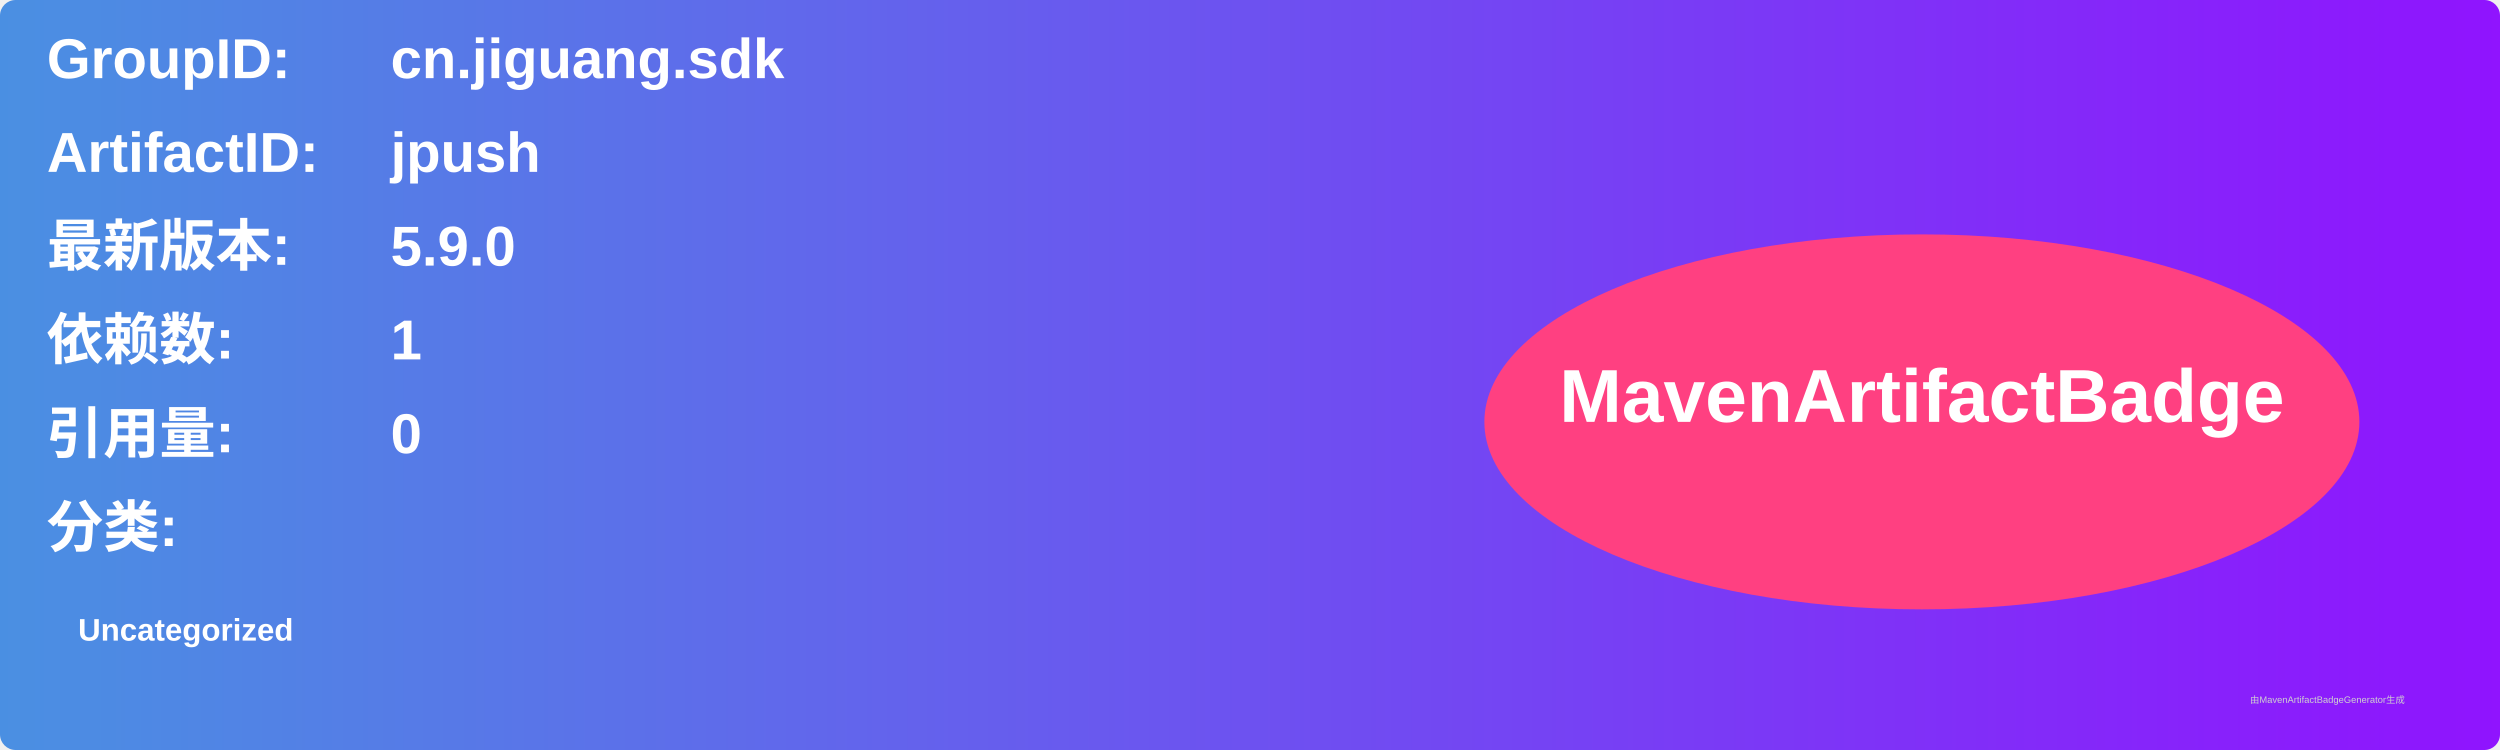
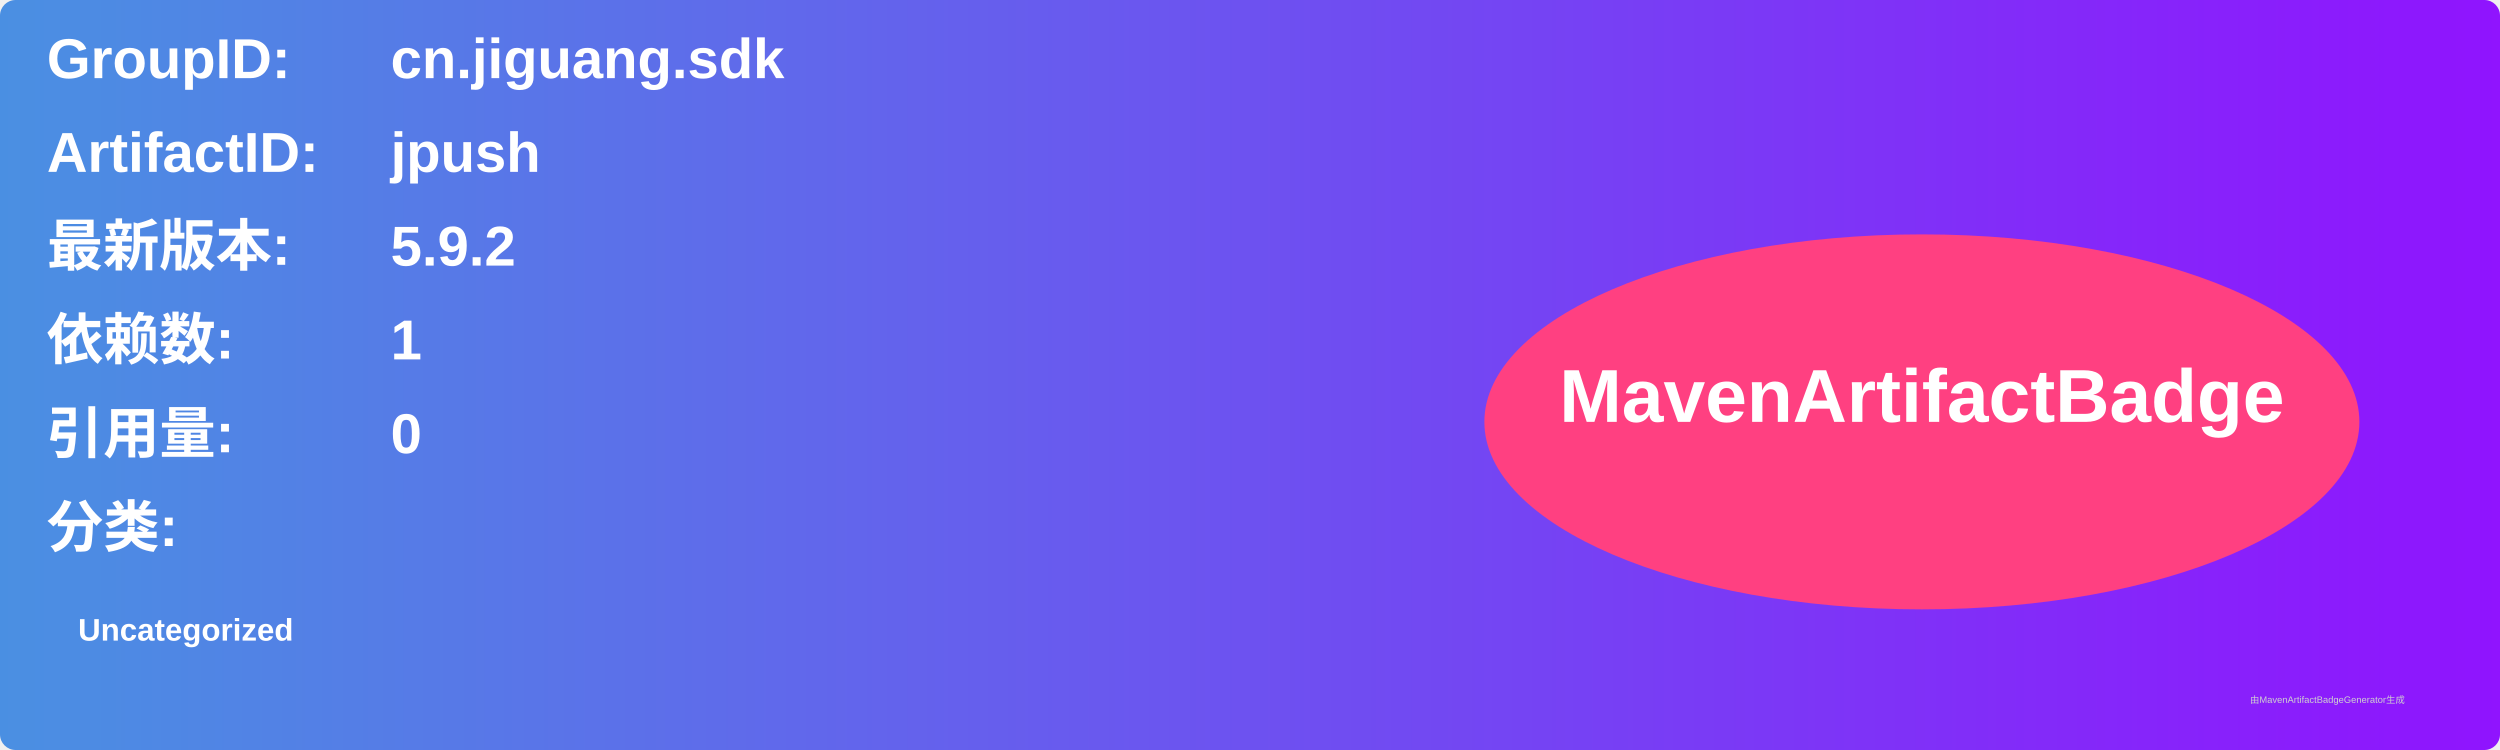
<svg xmlns="http://www.w3.org/2000/svg" width="800" height="240" viewBox="0 0 800 240">
  <linearGradient id="grad" x1="0%" y1="0%" x2="100%" y2="0%">
    <stop offset="0%" stop-color="#4a90e2" />
    <stop offset="100%" stop-color="#9013fe" />
  </linearGradient>
  <rect width="100%" height="100%" rx="5" ry="5" fill="url(#grad)" />
  <g transform="translate(15, 15)">
    <text x="0" y="10" font-family="Arial" font-size="18" fill="white" font-weight="bold" width="260">GroupID:</text>
    <text x="110" y="10" font-family="Arial" font-size="18" fill="white" font-weight="bold" width="460">cn.jiguang.sdk</text>
    <text x="0" y="40" font-family="Arial" font-size="18" fill="white" font-weight="bold" width="260">ArtifactID:</text>
    <text x="110" y="40" font-family="Arial" font-size="18" fill="white" font-weight="bold" width="460">jpush</text>
    <text x="0" y="70" font-family="Arial" font-size="18" fill="white" font-weight="bold">最新版本:</text>
    <text x="110" y="70" font-family="Arial" font-size="18" fill="white" font-weight="bold">
-       <tspan font-weight="bold">5.9.0</tspan>
+       <tspan font-weight="bold">5.9.2</tspan>
    </text>
    <text x="0" y="100" font-family="Arial" font-size="18" fill="white" font-weight="bold">依赖数: </text>
    <text x="110" y="100" font-family="Arial" font-size="18" fill="white">
      <tspan font-weight="bold">1</tspan>
    </text>
    <text x="0" y="130" font-family="Arial" font-size="18" fill="white" font-weight="bold">引用量: </text>
    <text x="110" y="130" font-family="Arial" font-size="18" fill="white">
      <tspan font-weight="bold">0</tspan>
    </text>
    <text x="0" y="160" font-family="Arial" font-size="18" fill="white" font-weight="bold">分类:</text>
    <text x="10" y="190" font-family="Arial" font-size="10" fill="white">
      <tspan font-weight="bold">Uncategorized</tspan>
    </text>
    <ellipse cx="600" cy="120" rx="140" ry="60" fill="#ff4081" />
    <text x="600" y="120" text-anchor="middle" font-family="Arial" font-size="24" fill="white" font-weight="bold">MavenArtifactBadge</text>
  </g>
  <text x="720" y="225" font-family="Arial" font-size="3" fill="#d0d0d0">由MavenArtifactBadgeGenerator生成</text>
</svg>
